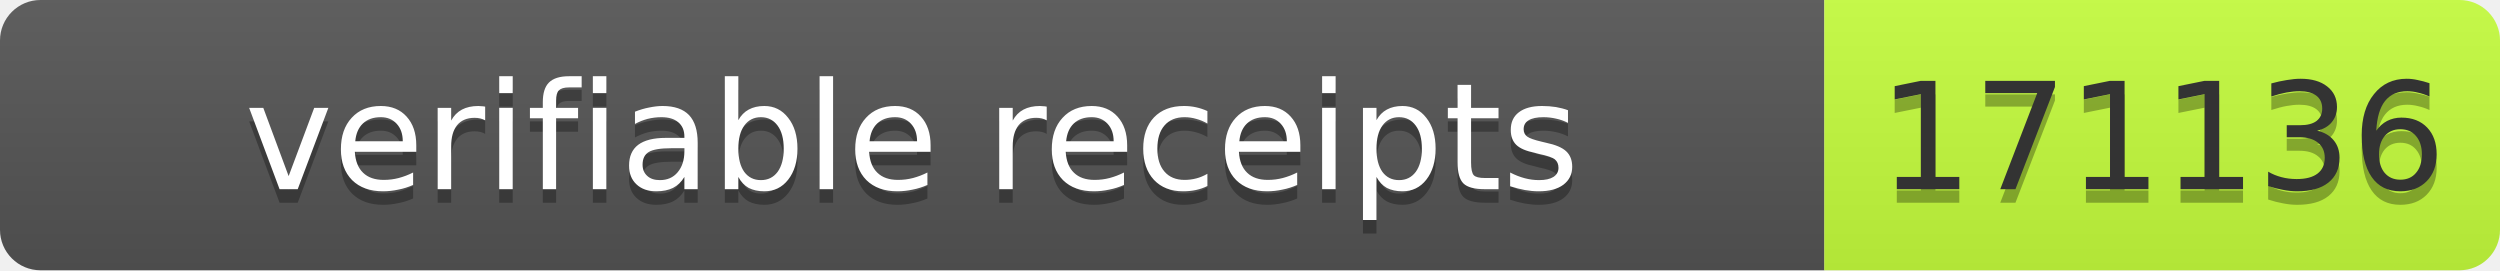
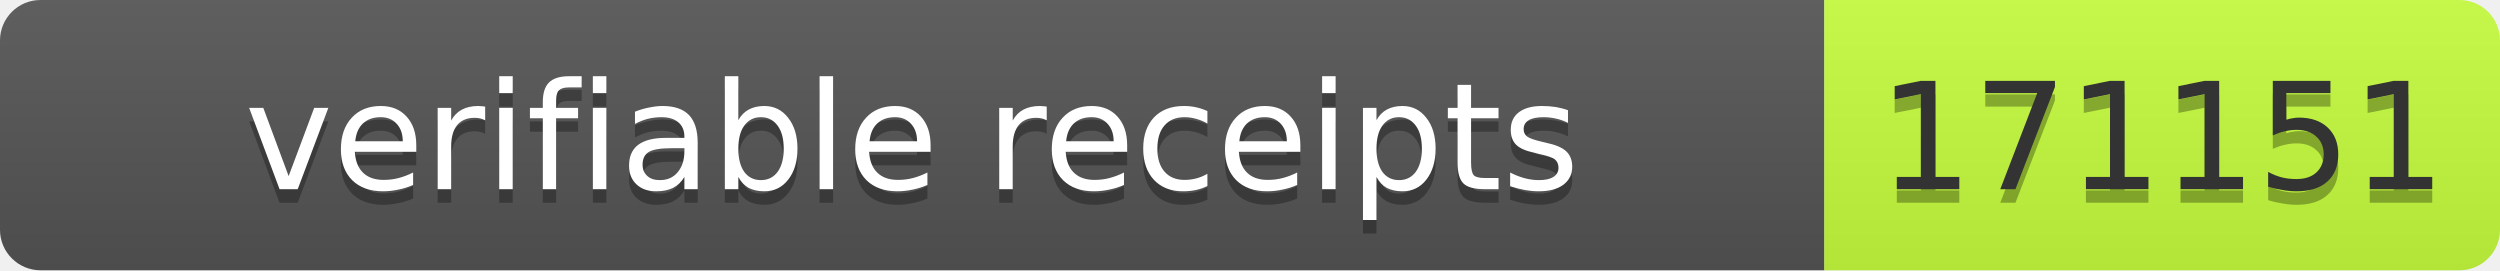
- <svg xmlns="http://www.w3.org/2000/svg" width="185" height="20" role="img" aria-label="verifiable receipts: 171136">
+ <svg xmlns="http://www.w3.org/2000/svg" width="185" height="20" role="img" aria-label="verifiable receipts: 171151">
  <linearGradient id="s" x2="0" y2="100%">
    <stop offset="0" stop-color="#bbb" stop-opacity=".1" />
    <stop offset="1" stop-opacity=".1" />
  </linearGradient>
  <clipPath id="r">
    <rect width="185" height="20" rx="3" fill="#fff" />
  </clipPath>
  <g clip-path="url(#r)">
    <rect width="135" height="20" fill="#555" />
    <rect x="135" width="50" height="20" fill="#c6ff3d" />
    <rect width="185" height="20" fill="url(#s)" />
  </g>
  <g font-family="Verdana,Geneva,DejaVu Sans,sans-serif" font-size="11">
    <text x="67.5" y="15" fill="#010101" fill-opacity=".3" text-anchor="middle" textLength="125">verifiable receipts</text>
    <text x="67.5" y="14" fill="#fff" text-anchor="middle" textLength="125">verifiable receipts</text>
-     <text x="160" y="15" fill="#010101" fill-opacity=".3" text-anchor="middle" textLength="40">171136</text>
-     <text x="160" y="14" fill="#333" text-anchor="middle" textLength="40">171136</text>
+     <text x="160" y="15" fill="#010101" fill-opacity=".3" text-anchor="middle" textLength="40">171151</text>
+     <text x="160" y="14" fill="#333" text-anchor="middle" textLength="40">171151</text>
  </g>
</svg>
